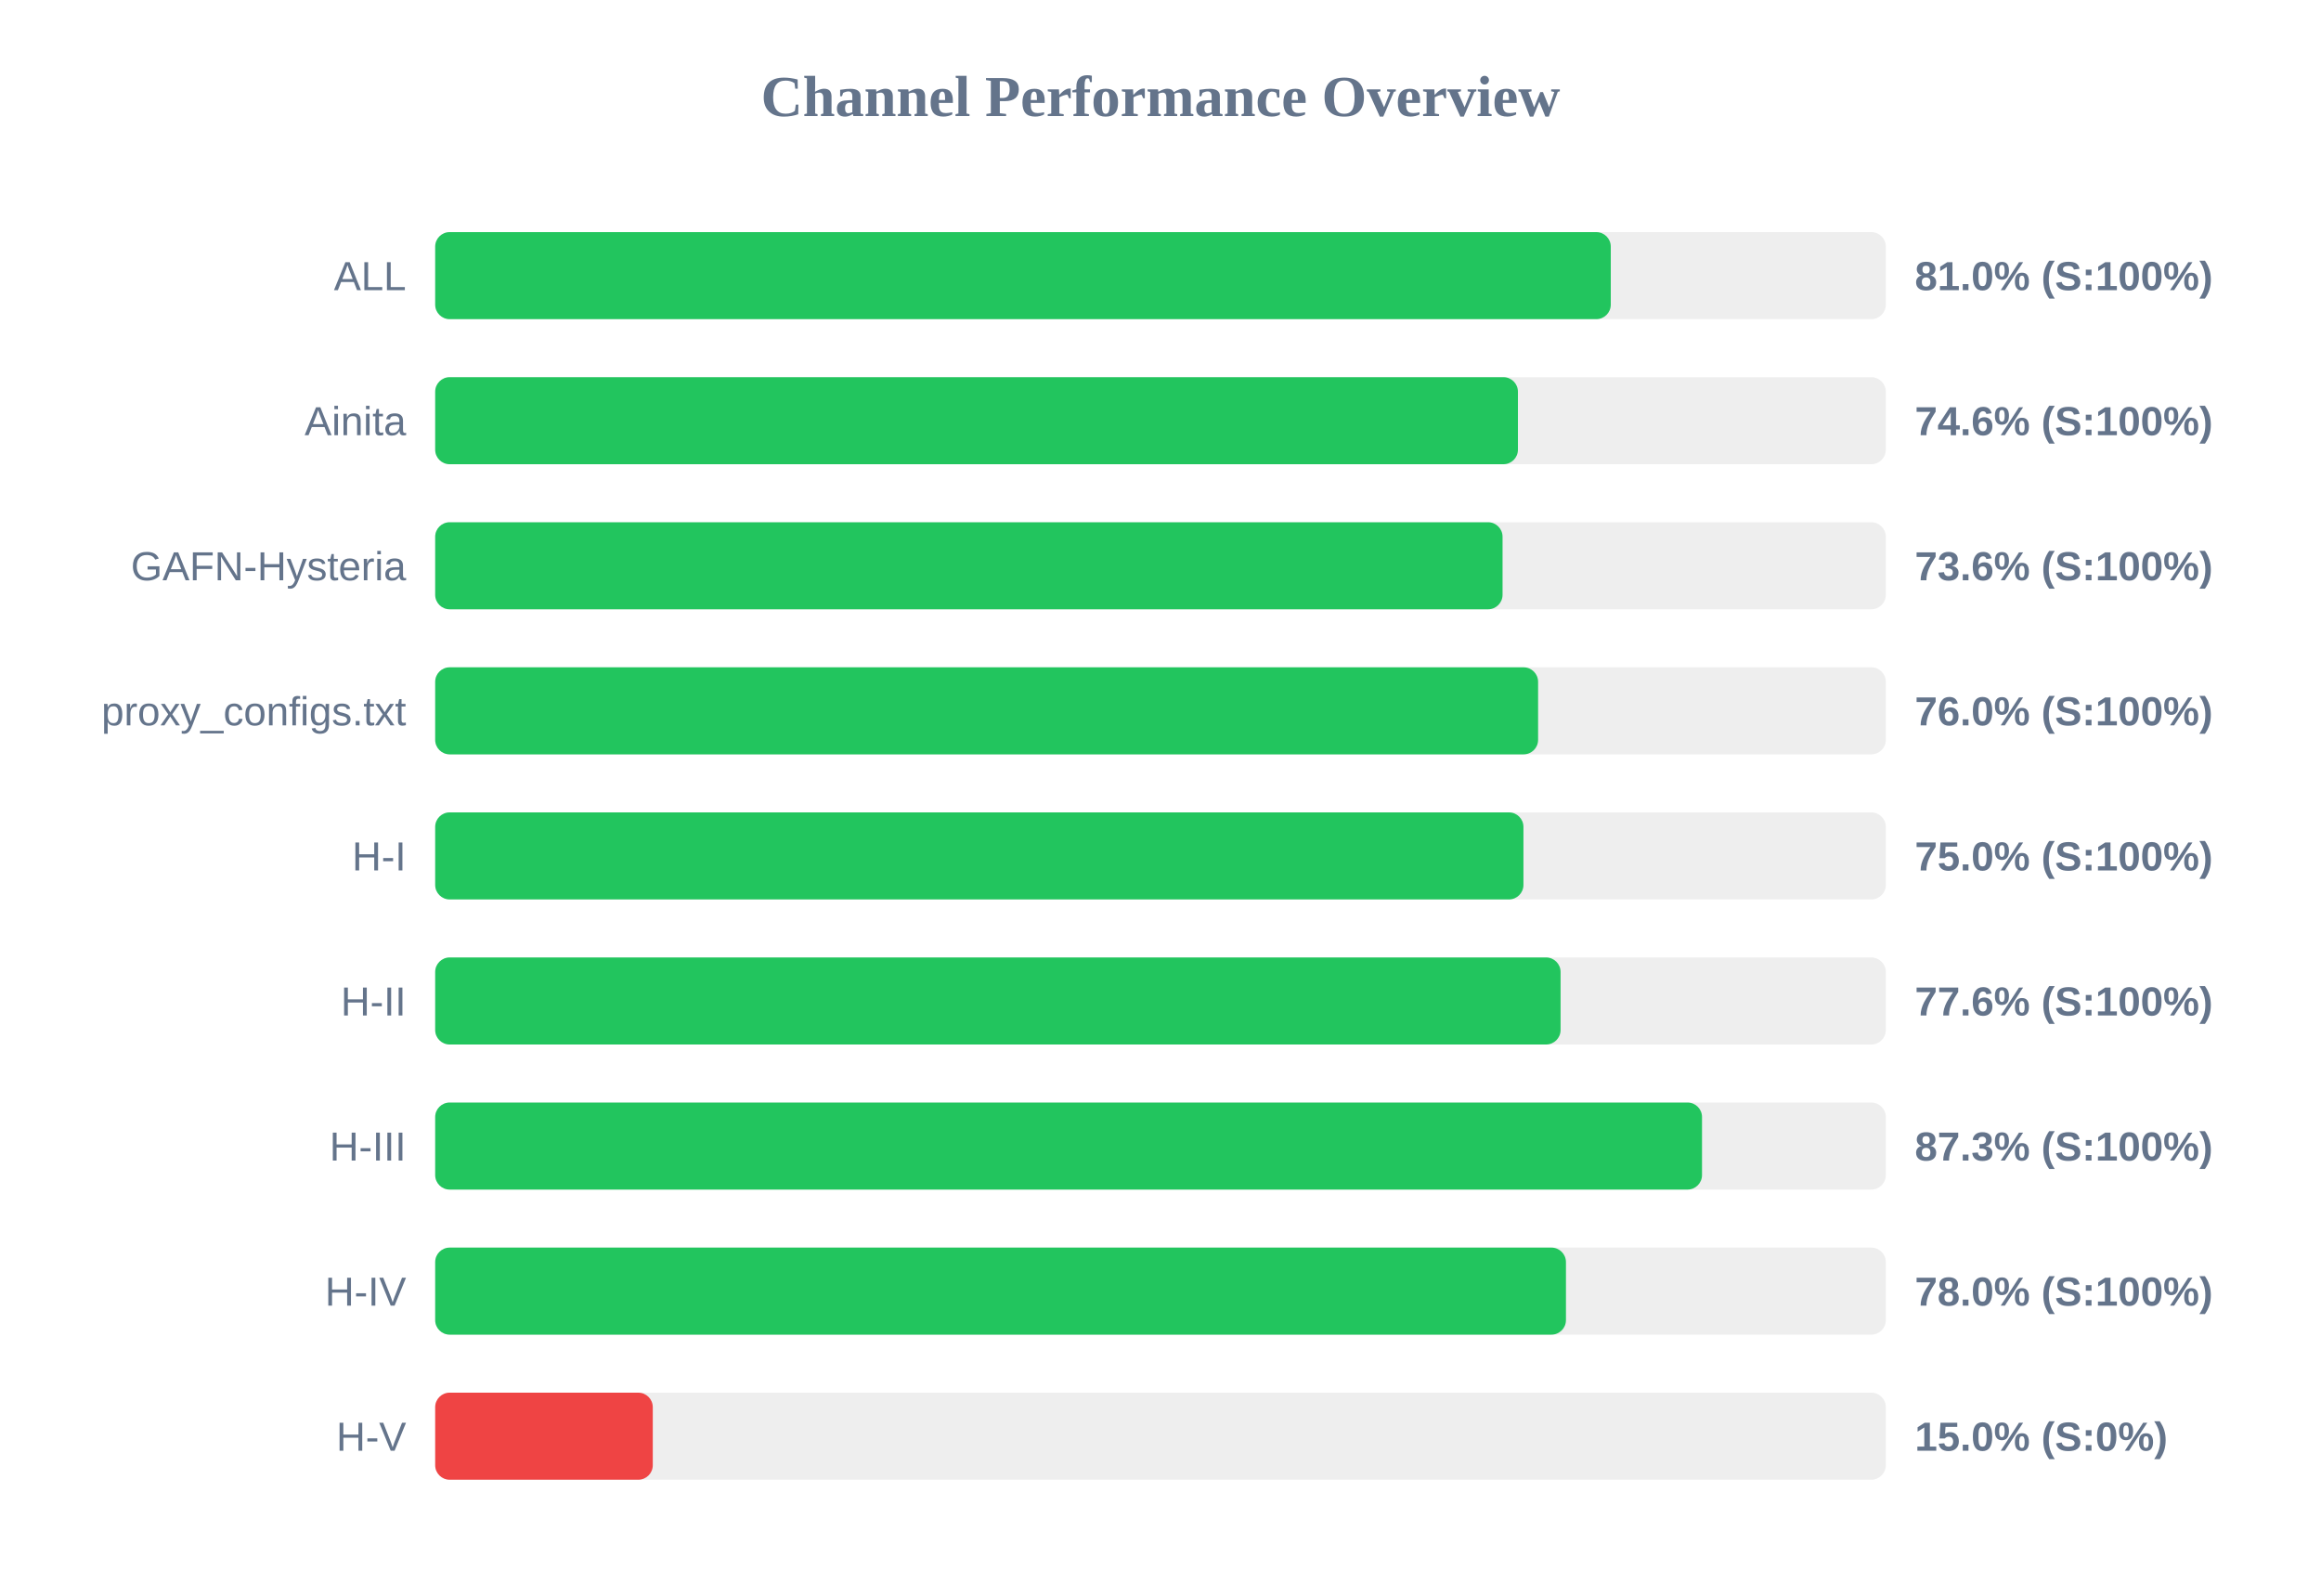
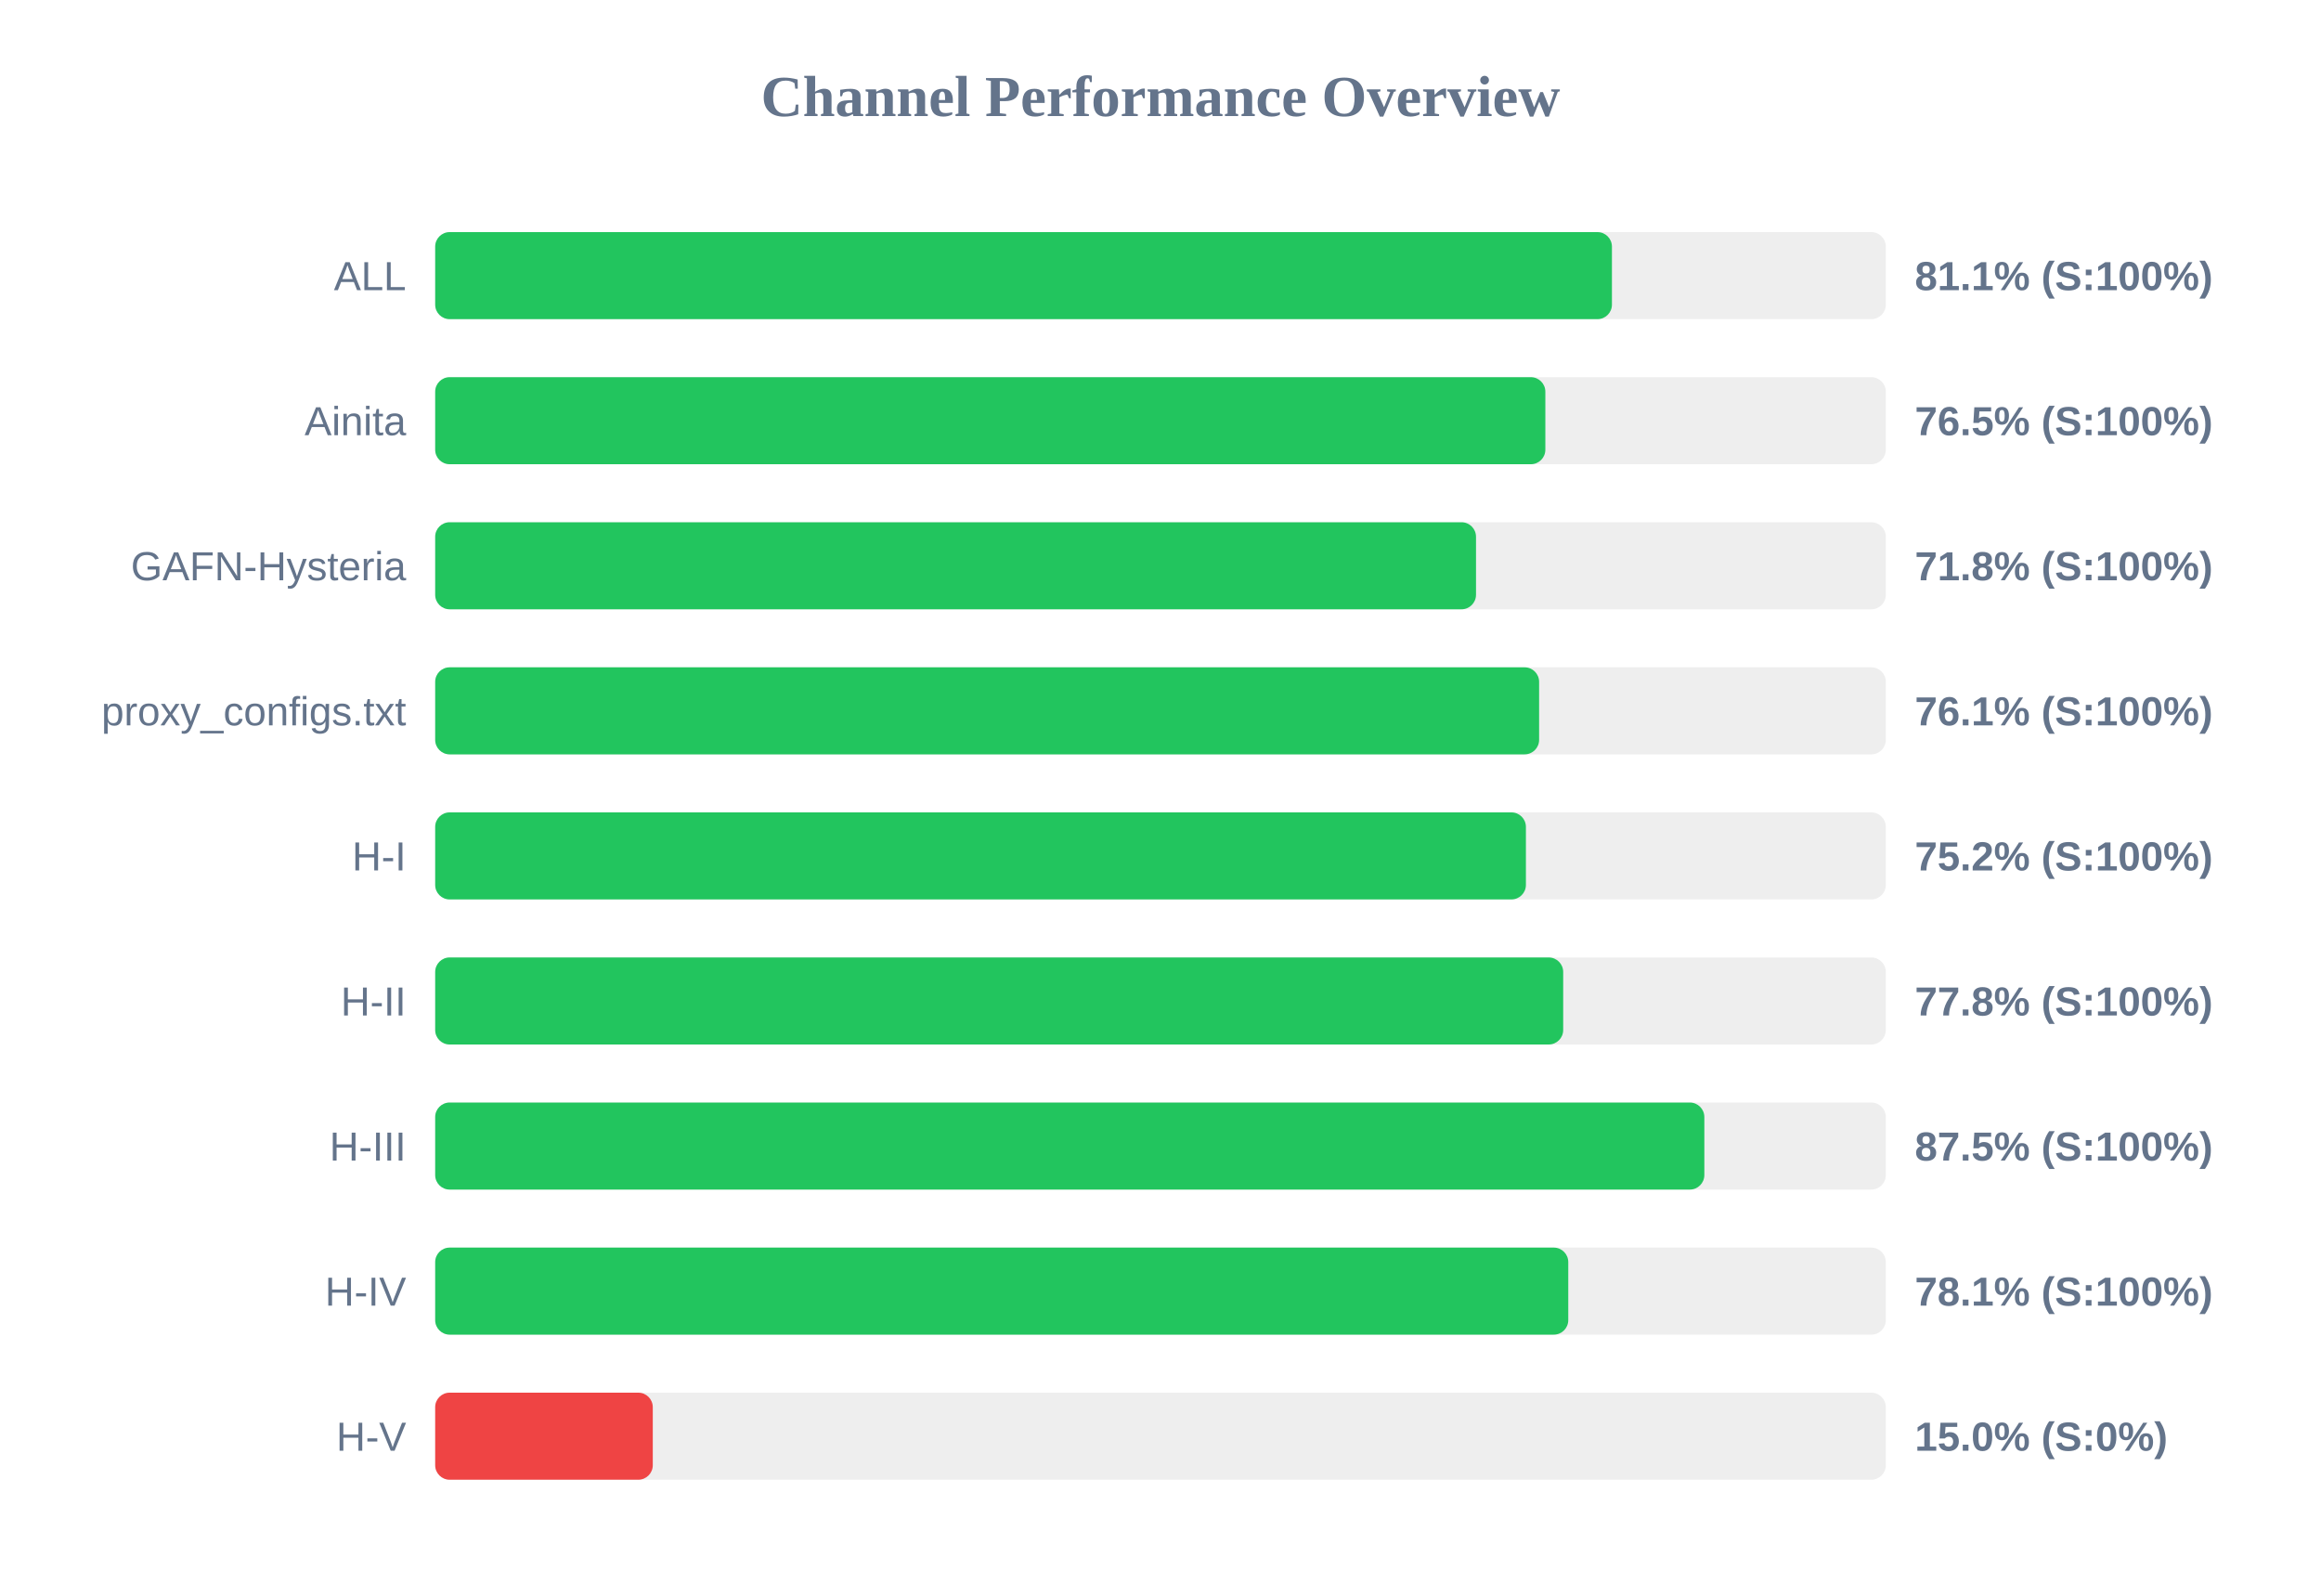
<svg xmlns="http://www.w3.org/2000/svg" width="800" height="550" version="1.1">
  <style>
        .row { font: 14px Arial; fill: #64748b; }
        .score { font: bold 14px Arial; fill: #64748b; }
    </style>
  <text x="400" y="40" text-anchor="middle" font-size="20px" font-weight="bold" fill="#64748b">Channel Performance Overview</text>
  <rect x="150" y="80" width="500" height="30" fill="#eee" rx="5" />
-   <rect x="150" y="80" width="405.2" height="30" fill="#22c55e" rx="5" />
+   <rect x="150" y="80" width="405.6" height="30" fill="#22c55e" rx="5" />
  <text x="140" y="100" text-anchor="end" class="row">ALL</text>
-   <text x="660" y="100" text-anchor="start" class="score">81.0% (S:100%)</text>
+   <text x="660" y="100" text-anchor="start" class="score">81.1% (S:100%)</text>
  <rect x="150" y="130" width="500" height="30" fill="#eee" rx="5" />
-   <rect x="150" y="130" width="373.2" height="30" fill="#22c55e" rx="5" />
+   <rect x="150" y="130" width="382.65" height="30" fill="#22c55e" rx="5" />
  <text x="140" y="150" text-anchor="end" class="row">Ainita</text>
-   <text x="660" y="150" text-anchor="start" class="score">74.6% (S:100%)</text>
+   <text x="660" y="150" text-anchor="start" class="score">76.5% (S:100%)</text>
  <rect x="150" y="180" width="500" height="30" fill="#eee" rx="5" />
-   <rect x="150" y="180" width="367.9" height="30" fill="#22c55e" rx="5" />
+   <rect x="150" y="180" width="358.75" height="30" fill="#22c55e" rx="5" />
  <text x="140" y="200" text-anchor="end" class="row">GAFN-Hysteria</text>
-   <text x="660" y="200" text-anchor="start" class="score">73.6% (S:100%)</text>
+   <text x="660" y="200" text-anchor="start" class="score">71.8% (S:100%)</text>
  <rect x="150" y="230" width="500" height="30" fill="#eee" rx="5" />
-   <rect x="150" y="230" width="380.15" height="30" fill="#22c55e" rx="5" />
+   <rect x="150" y="230" width="380.5" height="30" fill="#22c55e" rx="5" />
  <text x="140" y="250" text-anchor="end" class="row">proxy_configs.txt</text>
-   <text x="660" y="250" text-anchor="start" class="score">76.0% (S:100%)</text>
+   <text x="660" y="250" text-anchor="start" class="score">76.1% (S:100%)</text>
  <rect x="150" y="280" width="500" height="30" fill="#eee" rx="5" />
-   <rect x="150" y="280" width="375.1" height="30" fill="#22c55e" rx="5" />
+   <rect x="150" y="280" width="375.95" height="30" fill="#22c55e" rx="5" />
  <text x="140" y="300" text-anchor="end" class="row">H-I</text>
-   <text x="660" y="300" text-anchor="start" class="score">75.0% (S:100%)</text>
+   <text x="660" y="300" text-anchor="start" class="score">75.2% (S:100%)</text>
  <rect x="150" y="330" width="500" height="30" fill="#eee" rx="5" />
-   <rect x="150" y="330" width="387.9" height="30" fill="#22c55e" rx="5" />
+   <rect x="150" y="330" width="388.8" height="30" fill="#22c55e" rx="5" />
  <text x="140" y="350" text-anchor="end" class="row">H-II</text>
-   <text x="660" y="350" text-anchor="start" class="score">77.6% (S:100%)</text>
+   <text x="660" y="350" text-anchor="start" class="score">77.8% (S:100%)</text>
  <rect x="150" y="380" width="500" height="30" fill="#eee" rx="5" />
-   <rect x="150" y="380" width="436.65" height="30" fill="#22c55e" rx="5" />
+   <rect x="150" y="380" width="437.45" height="30" fill="#22c55e" rx="5" />
  <text x="140" y="400" text-anchor="end" class="row">H-III</text>
-   <text x="660" y="400" text-anchor="start" class="score">87.3% (S:100%)</text>
+   <text x="660" y="400" text-anchor="start" class="score">87.5% (S:100%)</text>
  <rect x="150" y="430" width="500" height="30" fill="#eee" rx="5" />
-   <rect x="150" y="430" width="389.75" height="30" fill="#22c55e" rx="5" />
+   <rect x="150" y="430" width="390.55" height="30" fill="#22c55e" rx="5" />
  <text x="140" y="450" text-anchor="end" class="row">H-IV</text>
-   <text x="660" y="450" text-anchor="start" class="score">78.0% (S:100%)</text>
+   <text x="660" y="450" text-anchor="start" class="score">78.1% (S:100%)</text>
  <rect x="150" y="480" width="500" height="30" fill="#eee" rx="5" />
  <rect x="150" y="480" width="75.0" height="30" fill="#ef4444" rx="5" />
  <text x="140" y="500" text-anchor="end" class="row">H-V</text>
  <text x="660" y="500" text-anchor="start" class="score">15.0% (S:0%)</text>
</svg>
